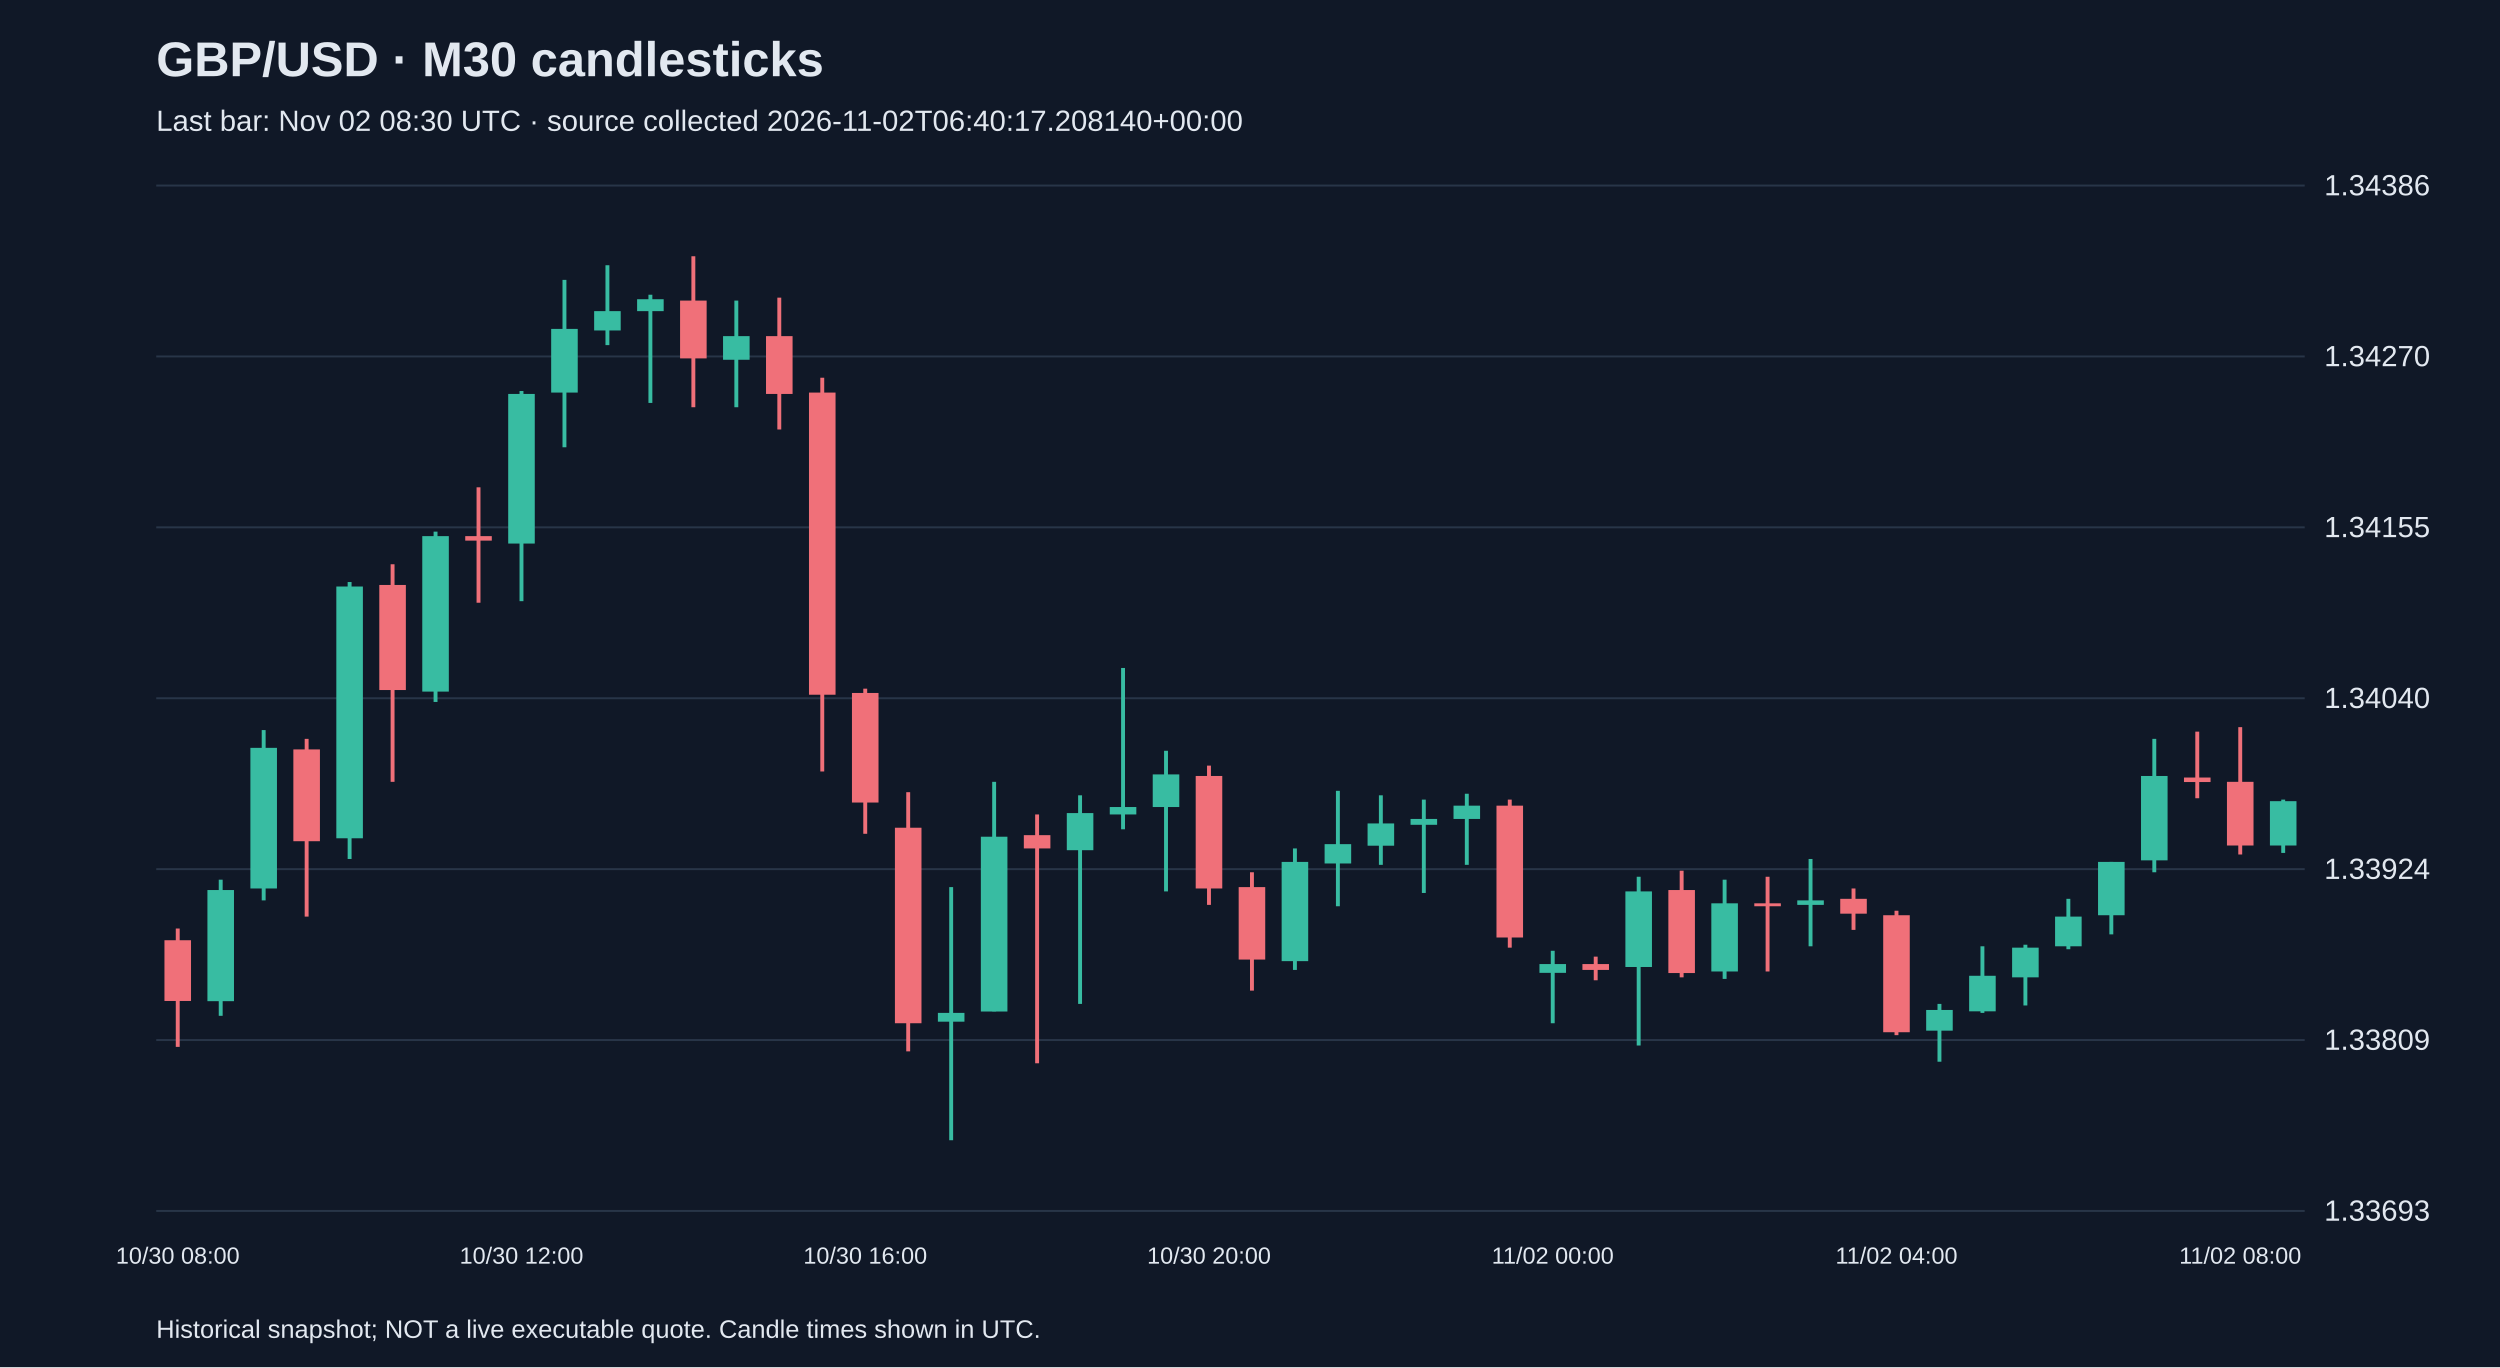
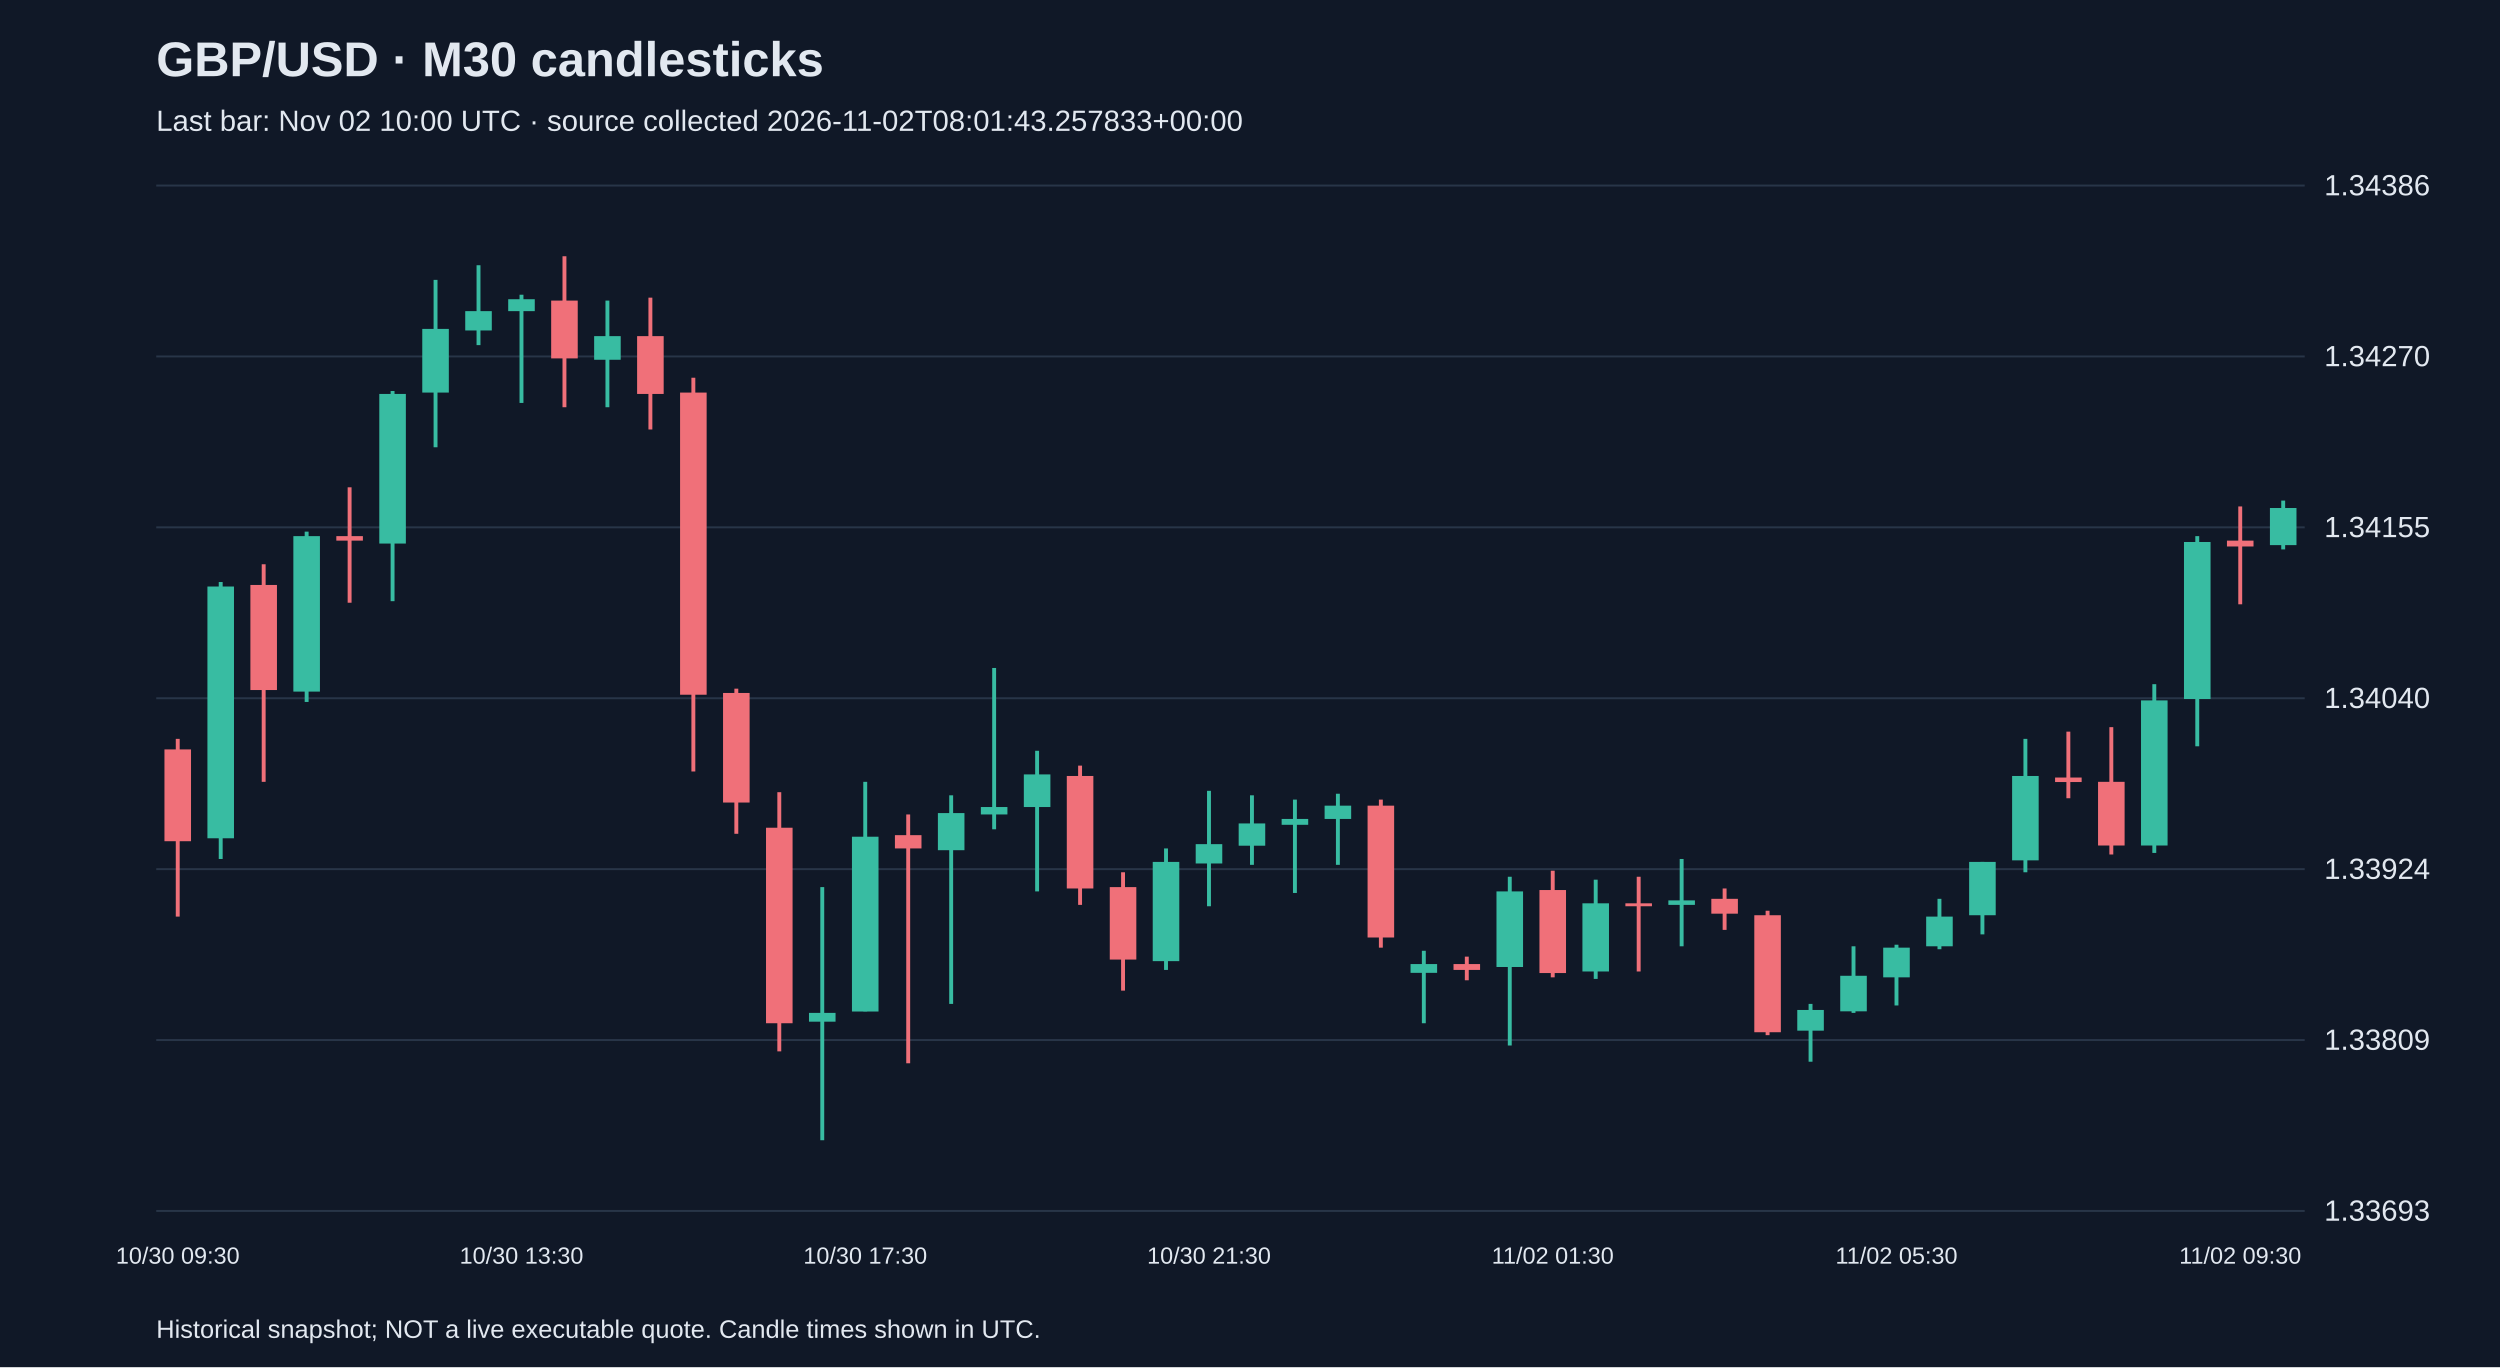
<svg xmlns="http://www.w3.org/2000/svg" viewBox="0 0 1280 700">
  <rect width="100%" height="100%" fill="#101827" />
  <style>text{font-family:Arial,sans-serif;fill:#e2e8f0}</style>
  <text x="80" y="39" font-size="25" font-weight="bold">GBP/USD · M30 candlesticks</text>
-   <text x="80" y="67" font-size="15" fill="#a6b1c5">Last bar: Nov 02 08:30 UTC · source collected 2026-11-02T06:40:17.208140+00:00</text>
+   <text x="80" y="67" font-size="15" fill="#a6b1c5">Last bar: Nov 02 10:00 UTC · source collected 2026-11-02T08:01:43.257833+00:00</text>
  <line x1="80" y1="620.0" x2="1180" y2="620.0" stroke="#283548" />
  <text x="1190" y="625.0" font-size="15">1.33693</text>
  <line x1="80" y1="532.5" x2="1180" y2="532.5" stroke="#283548" />
  <text x="1190" y="537.5" font-size="15">1.33809</text>
  <line x1="80" y1="445.0" x2="1180" y2="445.0" stroke="#283548" />
  <text x="1190" y="450.0" font-size="15">1.33924</text>
  <line x1="80" y1="357.5" x2="1180" y2="357.5" stroke="#283548" />
  <text x="1190" y="362.5" font-size="15">1.34040</text>
  <line x1="80" y1="270.0" x2="1180" y2="270.0" stroke="#283548" />
  <text x="1190" y="275.0" font-size="15">1.34155</text>
  <line x1="80" y1="182.5" x2="1180" y2="182.5" stroke="#283548" />
  <text x="1190" y="187.5" font-size="15">1.34270</text>
  <line x1="80" y1="95.0" x2="1180" y2="95.0" stroke="#283548" />
  <text x="1190" y="100.0" font-size="15">1.34386</text>
-   <line x1="91.0" y1="475.4" x2="91.0" y2="536.0" stroke="#f07079" stroke-width="2" />
-   <rect x="84.2" y="481.4" width="13.6" height="31.1" fill="#f07079" />
-   <text x="91.0" y="647" text-anchor="middle" font-size="12">10/30 08:00</text>
-   <line x1="113.0" y1="450.4" x2="113.0" y2="520.1" stroke="#38bca2" stroke-width="2" />
-   <rect x="106.2" y="455.7" width="13.6" height="56.9" fill="#38bca2" />
-   <line x1="135.0" y1="373.8" x2="135.0" y2="461.0" stroke="#38bca2" stroke-width="2" />
-   <rect x="128.2" y="382.9" width="13.6" height="72.0" fill="#38bca2" />
-   <line x1="157.0" y1="378.3" x2="157.0" y2="469.3" stroke="#f07079" stroke-width="2" />
-   <rect x="150.2" y="383.7" width="13.6" height="47.0" fill="#f07079" />
-   <line x1="179.0" y1="298.0" x2="179.0" y2="439.8" stroke="#38bca2" stroke-width="2" />
-   <rect x="172.2" y="300.3" width="13.6" height="128.9" fill="#38bca2" />
-   <line x1="201.0" y1="288.9" x2="201.0" y2="400.3" stroke="#f07079" stroke-width="2" />
-   <rect x="194.2" y="299.5" width="13.6" height="53.8" fill="#f07079" />
-   <line x1="223.0" y1="272.2" x2="223.0" y2="359.4" stroke="#38bca2" stroke-width="2" />
-   <rect x="216.2" y="274.5" width="13.6" height="79.6" fill="#38bca2" />
-   <line x1="245.0" y1="249.5" x2="245.0" y2="308.6" stroke="#f07079" stroke-width="2" />
-   <rect x="238.2" y="274.5" width="13.6" height="2.3" fill="#f07079" />
-   <line x1="267.0" y1="200.2" x2="267.0" y2="307.8" stroke="#38bca2" stroke-width="2" />
-   <rect x="260.2" y="201.7" width="13.6" height="76.6" fill="#38bca2" />
-   <text x="267.0" y="647" text-anchor="middle" font-size="12">10/30 12:00</text>
-   <line x1="289.0" y1="143.3" x2="289.0" y2="229.0" stroke="#38bca2" stroke-width="2" />
-   <rect x="282.2" y="168.4" width="13.6" height="32.6" fill="#38bca2" />
-   <line x1="311.0" y1="135.8" x2="311.0" y2="176.7" stroke="#38bca2" stroke-width="2" />
-   <rect x="304.2" y="159.3" width="13.6" height="9.9" fill="#38bca2" />
-   <line x1="333.0" y1="150.9" x2="333.0" y2="206.3" stroke="#38bca2" stroke-width="2" />
-   <rect x="326.2" y="153.2" width="13.6" height="6.1" fill="#38bca2" />
-   <line x1="355.0" y1="131.2" x2="355.0" y2="208.5" stroke="#f07079" stroke-width="2" />
-   <rect x="348.2" y="153.9" width="13.6" height="29.6" fill="#f07079" />
-   <line x1="377.0" y1="153.9" x2="377.0" y2="208.5" stroke="#38bca2" stroke-width="2" />
-   <rect x="370.2" y="172.1" width="13.6" height="12.1" fill="#38bca2" />
-   <line x1="399.0" y1="152.4" x2="399.0" y2="219.9" stroke="#f07079" stroke-width="2" />
-   <rect x="392.2" y="172.1" width="13.6" height="29.6" fill="#f07079" />
-   <line x1="421.0" y1="193.4" x2="421.0" y2="395.0" stroke="#f07079" stroke-width="2" />
-   <rect x="414.2" y="201.0" width="13.6" height="154.7" fill="#f07079" />
-   <line x1="443.0" y1="352.6" x2="443.0" y2="426.9" stroke="#f07079" stroke-width="2" />
-   <rect x="436.2" y="354.8" width="13.6" height="56.1" fill="#f07079" />
-   <text x="443.0" y="647" text-anchor="middle" font-size="12">10/30 16:00</text>
-   <line x1="465.0" y1="405.6" x2="465.0" y2="538.3" stroke="#f07079" stroke-width="2" />
-   <rect x="458.2" y="423.8" width="13.6" height="100.1" fill="#f07079" />
-   <line x1="487.0" y1="454.2" x2="487.0" y2="583.8" stroke="#38bca2" stroke-width="2" />
-   <rect x="480.2" y="518.6" width="13.6" height="4.5" fill="#38bca2" />
-   <line x1="509.0" y1="400.3" x2="509.0" y2="517.8" stroke="#38bca2" stroke-width="2" />
-   <rect x="502.2" y="428.4" width="13.6" height="89.5" fill="#38bca2" />
-   <line x1="531.0" y1="417.0" x2="531.0" y2="544.4" stroke="#f07079" stroke-width="2" />
-   <rect x="524.2" y="427.6" width="13.6" height="6.8" fill="#f07079" />
-   <line x1="553.0" y1="407.2" x2="553.0" y2="514.0" stroke="#38bca2" stroke-width="2" />
-   <rect x="546.2" y="416.3" width="13.6" height="19.0" fill="#38bca2" />
-   <line x1="575.0" y1="342.0" x2="575.0" y2="424.6" stroke="#38bca2" stroke-width="2" />
-   <rect x="568.2" y="413.2" width="13.6" height="3.8" fill="#38bca2" />
-   <line x1="597.0" y1="384.4" x2="597.0" y2="456.4" stroke="#38bca2" stroke-width="2" />
-   <rect x="590.2" y="396.5" width="13.6" height="16.7" fill="#38bca2" />
-   <line x1="619.0" y1="392.0" x2="619.0" y2="463.3" stroke="#f07079" stroke-width="2" />
-   <rect x="612.2" y="397.3" width="13.6" height="57.6" fill="#f07079" />
-   <text x="619.0" y="647" text-anchor="middle" font-size="12">10/30 20:00</text>
-   <line x1="641.0" y1="446.6" x2="641.0" y2="507.2" stroke="#f07079" stroke-width="2" />
-   <rect x="634.2" y="454.2" width="13.6" height="37.1" fill="#f07079" />
-   <line x1="663.0" y1="434.4" x2="663.0" y2="496.6" stroke="#38bca2" stroke-width="2" />
-   <rect x="656.2" y="441.3" width="13.6" height="50.8" fill="#38bca2" />
-   <line x1="685.0" y1="404.9" x2="685.0" y2="464.0" stroke="#38bca2" stroke-width="2" />
-   <rect x="678.2" y="432.2" width="13.6" height="9.9" fill="#38bca2" />
-   <line x1="707.0" y1="407.2" x2="707.0" y2="442.8" stroke="#38bca2" stroke-width="2" />
-   <rect x="700.2" y="421.6" width="13.6" height="11.4" fill="#38bca2" />
-   <line x1="729.0" y1="409.4" x2="729.0" y2="457.2" stroke="#38bca2" stroke-width="2" />
-   <rect x="722.2" y="419.3" width="13.6" height="3.0" fill="#38bca2" />
-   <line x1="751.0" y1="406.4" x2="751.0" y2="442.8" stroke="#38bca2" stroke-width="2" />
-   <rect x="744.2" y="412.5" width="13.6" height="6.8" fill="#38bca2" />
-   <line x1="773.0" y1="409.4" x2="773.0" y2="485.2" stroke="#f07079" stroke-width="2" />
-   <rect x="766.2" y="412.5" width="13.6" height="67.5" fill="#f07079" />
-   <line x1="795.0" y1="486.8" x2="795.0" y2="523.9" stroke="#38bca2" stroke-width="2" />
-   <rect x="788.2" y="493.6" width="13.6" height="4.5" fill="#38bca2" />
-   <text x="795.0" y="647" text-anchor="middle" font-size="12">11/02 00:00</text>
-   <line x1="817.0" y1="489.8" x2="817.0" y2="501.9" stroke="#f07079" stroke-width="2" />
-   <rect x="810.2" y="493.6" width="13.6" height="3.0" fill="#f07079" />
-   <line x1="839.0" y1="448.9" x2="839.0" y2="535.3" stroke="#38bca2" stroke-width="2" />
-   <rect x="832.2" y="456.4" width="13.6" height="38.7" fill="#38bca2" />
-   <line x1="861.0" y1="445.8" x2="861.0" y2="500.4" stroke="#f07079" stroke-width="2" />
-   <rect x="854.2" y="455.7" width="13.6" height="42.5" fill="#f07079" />
-   <line x1="883.0" y1="450.4" x2="883.0" y2="501.2" stroke="#38bca2" stroke-width="2" />
-   <rect x="876.2" y="462.5" width="13.6" height="34.9" fill="#38bca2" />
-   <line x1="905.0" y1="448.9" x2="905.0" y2="497.4" stroke="#f07079" stroke-width="2" />
-   <rect x="898.2" y="462.5" width="13.6" height="1.5" fill="#f07079" />
-   <line x1="927.0" y1="439.8" x2="927.0" y2="484.5" stroke="#38bca2" stroke-width="2" />
-   <rect x="920.2" y="461.0" width="13.6" height="2.3" fill="#38bca2" />
-   <line x1="949.0" y1="454.9" x2="949.0" y2="476.1" stroke="#f07079" stroke-width="2" />
-   <rect x="942.2" y="460.2" width="13.6" height="7.6" fill="#f07079" />
-   <line x1="971.0" y1="466.3" x2="971.0" y2="530.0" stroke="#f07079" stroke-width="2" />
-   <rect x="964.2" y="468.6" width="13.6" height="59.9" fill="#f07079" />
-   <text x="971.0" y="647" text-anchor="middle" font-size="12">11/02 04:00</text>
-   <line x1="993.0" y1="514.0" x2="993.0" y2="543.6" stroke="#38bca2" stroke-width="2" />
-   <rect x="986.2" y="517.1" width="13.6" height="10.6" fill="#38bca2" />
-   <line x1="1015.0" y1="484.5" x2="1015.0" y2="518.6" stroke="#38bca2" stroke-width="2" />
-   <rect x="1008.2" y="499.6" width="13.6" height="18.2" fill="#38bca2" />
-   <line x1="1037.0" y1="483.7" x2="1037.0" y2="514.8" stroke="#38bca2" stroke-width="2" />
-   <rect x="1030.2" y="485.2" width="13.6" height="15.2" fill="#38bca2" />
-   <line x1="1059.0" y1="460.2" x2="1059.0" y2="486.0" stroke="#38bca2" stroke-width="2" />
-   <rect x="1052.2" y="469.3" width="13.6" height="15.2" fill="#38bca2" />
-   <line x1="1081.0" y1="441.3" x2="1081.0" y2="478.4" stroke="#38bca2" stroke-width="2" />
-   <rect x="1074.2" y="441.3" width="13.6" height="27.3" fill="#38bca2" />
-   <line x1="1103.0" y1="378.3" x2="1103.0" y2="446.6" stroke="#38bca2" stroke-width="2" />
-   <rect x="1096.2" y="397.3" width="13.6" height="43.2" fill="#38bca2" />
-   <line x1="1125.0" y1="374.6" x2="1125.0" y2="408.7" stroke="#f07079" stroke-width="2" />
-   <rect x="1118.2" y="398.1" width="13.6" height="2.3" fill="#f07079" />
-   <line x1="1147.0" y1="372.3" x2="1147.0" y2="437.5" stroke="#f07079" stroke-width="2" />
-   <rect x="1140.2" y="400.3" width="13.6" height="32.6" fill="#f07079" />
-   <text x="1147.0" y="647" text-anchor="middle" font-size="12">11/02 08:00</text>
-   <line x1="1169.0" y1="409.4" x2="1169.0" y2="436.7" stroke="#38bca2" stroke-width="2" />
-   <rect x="1162.2" y="410.2" width="13.6" height="22.7" fill="#38bca2" />
+   <line x1="91.0" y1="378.3" x2="91.0" y2="469.3" stroke="#f07079" stroke-width="2" />
+   <rect x="84.2" y="383.7" width="13.6" height="47.0" fill="#f07079" />
+   <text x="91.0" y="647" text-anchor="middle" font-size="12">10/30 09:30</text>
+   <line x1="113.0" y1="298.0" x2="113.0" y2="439.8" stroke="#38bca2" stroke-width="2" />
+   <rect x="106.2" y="300.3" width="13.6" height="128.9" fill="#38bca2" />
+   <line x1="135.0" y1="288.9" x2="135.0" y2="400.3" stroke="#f07079" stroke-width="2" />
+   <rect x="128.2" y="299.5" width="13.6" height="53.8" fill="#f07079" />
+   <line x1="157.0" y1="272.2" x2="157.0" y2="359.4" stroke="#38bca2" stroke-width="2" />
+   <rect x="150.2" y="274.5" width="13.6" height="79.6" fill="#38bca2" />
+   <line x1="179.0" y1="249.5" x2="179.0" y2="308.6" stroke="#f07079" stroke-width="2" />
+   <rect x="172.2" y="274.5" width="13.6" height="2.3" fill="#f07079" />
+   <line x1="201.0" y1="200.2" x2="201.0" y2="307.8" stroke="#38bca2" stroke-width="2" />
+   <rect x="194.2" y="201.7" width="13.6" height="76.6" fill="#38bca2" />
+   <line x1="223.0" y1="143.3" x2="223.0" y2="229.0" stroke="#38bca2" stroke-width="2" />
+   <rect x="216.2" y="168.4" width="13.6" height="32.6" fill="#38bca2" />
+   <line x1="245.0" y1="135.8" x2="245.0" y2="176.7" stroke="#38bca2" stroke-width="2" />
+   <rect x="238.2" y="159.3" width="13.6" height="9.9" fill="#38bca2" />
+   <line x1="267.0" y1="150.9" x2="267.0" y2="206.3" stroke="#38bca2" stroke-width="2" />
+   <rect x="260.2" y="153.2" width="13.6" height="6.1" fill="#38bca2" />
+   <text x="267.0" y="647" text-anchor="middle" font-size="12">10/30 13:30</text>
+   <line x1="289.0" y1="131.2" x2="289.0" y2="208.5" stroke="#f07079" stroke-width="2" />
+   <rect x="282.2" y="153.9" width="13.6" height="29.6" fill="#f07079" />
+   <line x1="311.0" y1="153.9" x2="311.0" y2="208.5" stroke="#38bca2" stroke-width="2" />
+   <rect x="304.2" y="172.1" width="13.6" height="12.1" fill="#38bca2" />
+   <line x1="333.0" y1="152.4" x2="333.0" y2="219.9" stroke="#f07079" stroke-width="2" />
+   <rect x="326.2" y="172.1" width="13.6" height="29.6" fill="#f07079" />
+   <line x1="355.0" y1="193.4" x2="355.0" y2="395.0" stroke="#f07079" stroke-width="2" />
+   <rect x="348.2" y="201.0" width="13.6" height="154.7" fill="#f07079" />
+   <line x1="377.0" y1="352.6" x2="377.0" y2="426.9" stroke="#f07079" stroke-width="2" />
+   <rect x="370.2" y="354.8" width="13.6" height="56.1" fill="#f07079" />
+   <line x1="399.0" y1="405.6" x2="399.0" y2="538.3" stroke="#f07079" stroke-width="2" />
+   <rect x="392.2" y="423.8" width="13.6" height="100.1" fill="#f07079" />
+   <line x1="421.0" y1="454.2" x2="421.0" y2="583.8" stroke="#38bca2" stroke-width="2" />
+   <rect x="414.2" y="518.6" width="13.6" height="4.5" fill="#38bca2" />
+   <line x1="443.0" y1="400.3" x2="443.0" y2="517.8" stroke="#38bca2" stroke-width="2" />
+   <rect x="436.2" y="428.4" width="13.6" height="89.5" fill="#38bca2" />
+   <text x="443.0" y="647" text-anchor="middle" font-size="12">10/30 17:30</text>
+   <line x1="465.0" y1="417.0" x2="465.0" y2="544.4" stroke="#f07079" stroke-width="2" />
+   <rect x="458.2" y="427.6" width="13.6" height="6.8" fill="#f07079" />
+   <line x1="487.0" y1="407.2" x2="487.0" y2="514.0" stroke="#38bca2" stroke-width="2" />
+   <rect x="480.2" y="416.3" width="13.6" height="19.0" fill="#38bca2" />
+   <line x1="509.0" y1="342.0" x2="509.0" y2="424.6" stroke="#38bca2" stroke-width="2" />
+   <rect x="502.2" y="413.2" width="13.6" height="3.8" fill="#38bca2" />
+   <line x1="531.0" y1="384.4" x2="531.0" y2="456.4" stroke="#38bca2" stroke-width="2" />
+   <rect x="524.2" y="396.5" width="13.6" height="16.7" fill="#38bca2" />
+   <line x1="553.0" y1="392.0" x2="553.0" y2="463.3" stroke="#f07079" stroke-width="2" />
+   <rect x="546.2" y="397.3" width="13.6" height="57.6" fill="#f07079" />
+   <line x1="575.0" y1="446.6" x2="575.0" y2="507.2" stroke="#f07079" stroke-width="2" />
+   <rect x="568.2" y="454.2" width="13.6" height="37.1" fill="#f07079" />
+   <line x1="597.0" y1="434.4" x2="597.0" y2="496.6" stroke="#38bca2" stroke-width="2" />
+   <rect x="590.2" y="441.3" width="13.6" height="50.8" fill="#38bca2" />
+   <line x1="619.0" y1="404.9" x2="619.0" y2="464.0" stroke="#38bca2" stroke-width="2" />
+   <rect x="612.2" y="432.2" width="13.6" height="9.9" fill="#38bca2" />
+   <text x="619.0" y="647" text-anchor="middle" font-size="12">10/30 21:30</text>
+   <line x1="641.0" y1="407.2" x2="641.0" y2="442.8" stroke="#38bca2" stroke-width="2" />
+   <rect x="634.2" y="421.6" width="13.6" height="11.4" fill="#38bca2" />
+   <line x1="663.0" y1="409.4" x2="663.0" y2="457.2" stroke="#38bca2" stroke-width="2" />
+   <rect x="656.2" y="419.3" width="13.6" height="3.0" fill="#38bca2" />
+   <line x1="685.0" y1="406.4" x2="685.0" y2="442.8" stroke="#38bca2" stroke-width="2" />
+   <rect x="678.2" y="412.5" width="13.6" height="6.8" fill="#38bca2" />
+   <line x1="707.0" y1="409.4" x2="707.0" y2="485.2" stroke="#f07079" stroke-width="2" />
+   <rect x="700.2" y="412.5" width="13.6" height="67.5" fill="#f07079" />
+   <line x1="729.0" y1="486.8" x2="729.0" y2="523.9" stroke="#38bca2" stroke-width="2" />
+   <rect x="722.2" y="493.6" width="13.6" height="4.5" fill="#38bca2" />
+   <line x1="751.0" y1="489.8" x2="751.0" y2="501.9" stroke="#f07079" stroke-width="2" />
+   <rect x="744.2" y="493.6" width="13.6" height="3.0" fill="#f07079" />
+   <line x1="773.0" y1="448.9" x2="773.0" y2="535.3" stroke="#38bca2" stroke-width="2" />
+   <rect x="766.2" y="456.4" width="13.6" height="38.7" fill="#38bca2" />
+   <line x1="795.0" y1="445.8" x2="795.0" y2="500.4" stroke="#f07079" stroke-width="2" />
+   <rect x="788.2" y="455.7" width="13.6" height="42.5" fill="#f07079" />
+   <text x="795.0" y="647" text-anchor="middle" font-size="12">11/02 01:30</text>
+   <line x1="817.0" y1="450.4" x2="817.0" y2="501.2" stroke="#38bca2" stroke-width="2" />
+   <rect x="810.2" y="462.5" width="13.6" height="34.9" fill="#38bca2" />
+   <line x1="839.0" y1="448.9" x2="839.0" y2="497.4" stroke="#f07079" stroke-width="2" />
+   <rect x="832.2" y="462.5" width="13.6" height="1.5" fill="#f07079" />
+   <line x1="861.0" y1="439.8" x2="861.0" y2="484.5" stroke="#38bca2" stroke-width="2" />
+   <rect x="854.2" y="461.0" width="13.6" height="2.3" fill="#38bca2" />
+   <line x1="883.0" y1="454.9" x2="883.0" y2="476.1" stroke="#f07079" stroke-width="2" />
+   <rect x="876.2" y="460.2" width="13.6" height="7.6" fill="#f07079" />
+   <line x1="905.0" y1="466.3" x2="905.0" y2="530.0" stroke="#f07079" stroke-width="2" />
+   <rect x="898.2" y="468.6" width="13.6" height="59.9" fill="#f07079" />
+   <line x1="927.0" y1="514.0" x2="927.0" y2="543.6" stroke="#38bca2" stroke-width="2" />
+   <rect x="920.2" y="517.1" width="13.6" height="10.6" fill="#38bca2" />
+   <line x1="949.0" y1="484.5" x2="949.0" y2="518.6" stroke="#38bca2" stroke-width="2" />
+   <rect x="942.2" y="499.6" width="13.6" height="18.2" fill="#38bca2" />
+   <line x1="971.0" y1="483.7" x2="971.0" y2="514.8" stroke="#38bca2" stroke-width="2" />
+   <rect x="964.2" y="485.2" width="13.6" height="15.2" fill="#38bca2" />
+   <text x="971.0" y="647" text-anchor="middle" font-size="12">11/02 05:30</text>
+   <line x1="993.0" y1="460.2" x2="993.0" y2="486.0" stroke="#38bca2" stroke-width="2" />
+   <rect x="986.2" y="469.3" width="13.6" height="15.2" fill="#38bca2" />
+   <line x1="1015.0" y1="441.3" x2="1015.0" y2="478.4" stroke="#38bca2" stroke-width="2" />
+   <rect x="1008.2" y="441.3" width="13.6" height="27.3" fill="#38bca2" />
+   <line x1="1037.0" y1="378.3" x2="1037.0" y2="446.6" stroke="#38bca2" stroke-width="2" />
+   <rect x="1030.2" y="397.3" width="13.6" height="43.2" fill="#38bca2" />
+   <line x1="1059.0" y1="374.6" x2="1059.0" y2="408.7" stroke="#f07079" stroke-width="2" />
+   <rect x="1052.2" y="398.1" width="13.6" height="2.3" fill="#f07079" />
+   <line x1="1081.0" y1="372.3" x2="1081.0" y2="437.5" stroke="#f07079" stroke-width="2" />
+   <rect x="1074.2" y="400.3" width="13.6" height="32.6" fill="#f07079" />
+   <line x1="1103.0" y1="350.3" x2="1103.0" y2="436.7" stroke="#38bca2" stroke-width="2" />
+   <rect x="1096.2" y="358.6" width="13.6" height="74.3" fill="#38bca2" />
+   <line x1="1125.0" y1="274.5" x2="1125.0" y2="382.1" stroke="#38bca2" stroke-width="2" />
+   <rect x="1118.2" y="277.5" width="13.6" height="80.4" fill="#38bca2" />
+   <line x1="1147.0" y1="259.3" x2="1147.0" y2="309.4" stroke="#f07079" stroke-width="2" />
+   <rect x="1140.2" y="276.8" width="13.6" height="3.0" fill="#f07079" />
+   <text x="1147.0" y="647" text-anchor="middle" font-size="12">11/02 09:30</text>
+   <line x1="1169.0" y1="256.3" x2="1169.0" y2="281.3" stroke="#38bca2" stroke-width="2" />
+   <rect x="1162.2" y="260.1" width="13.6" height="19.0" fill="#38bca2" />
  <text x="80" y="685" font-size="13">Historical snapshot; NOT a live executable quote. Candle times shown in UTC.</text>
</svg>
